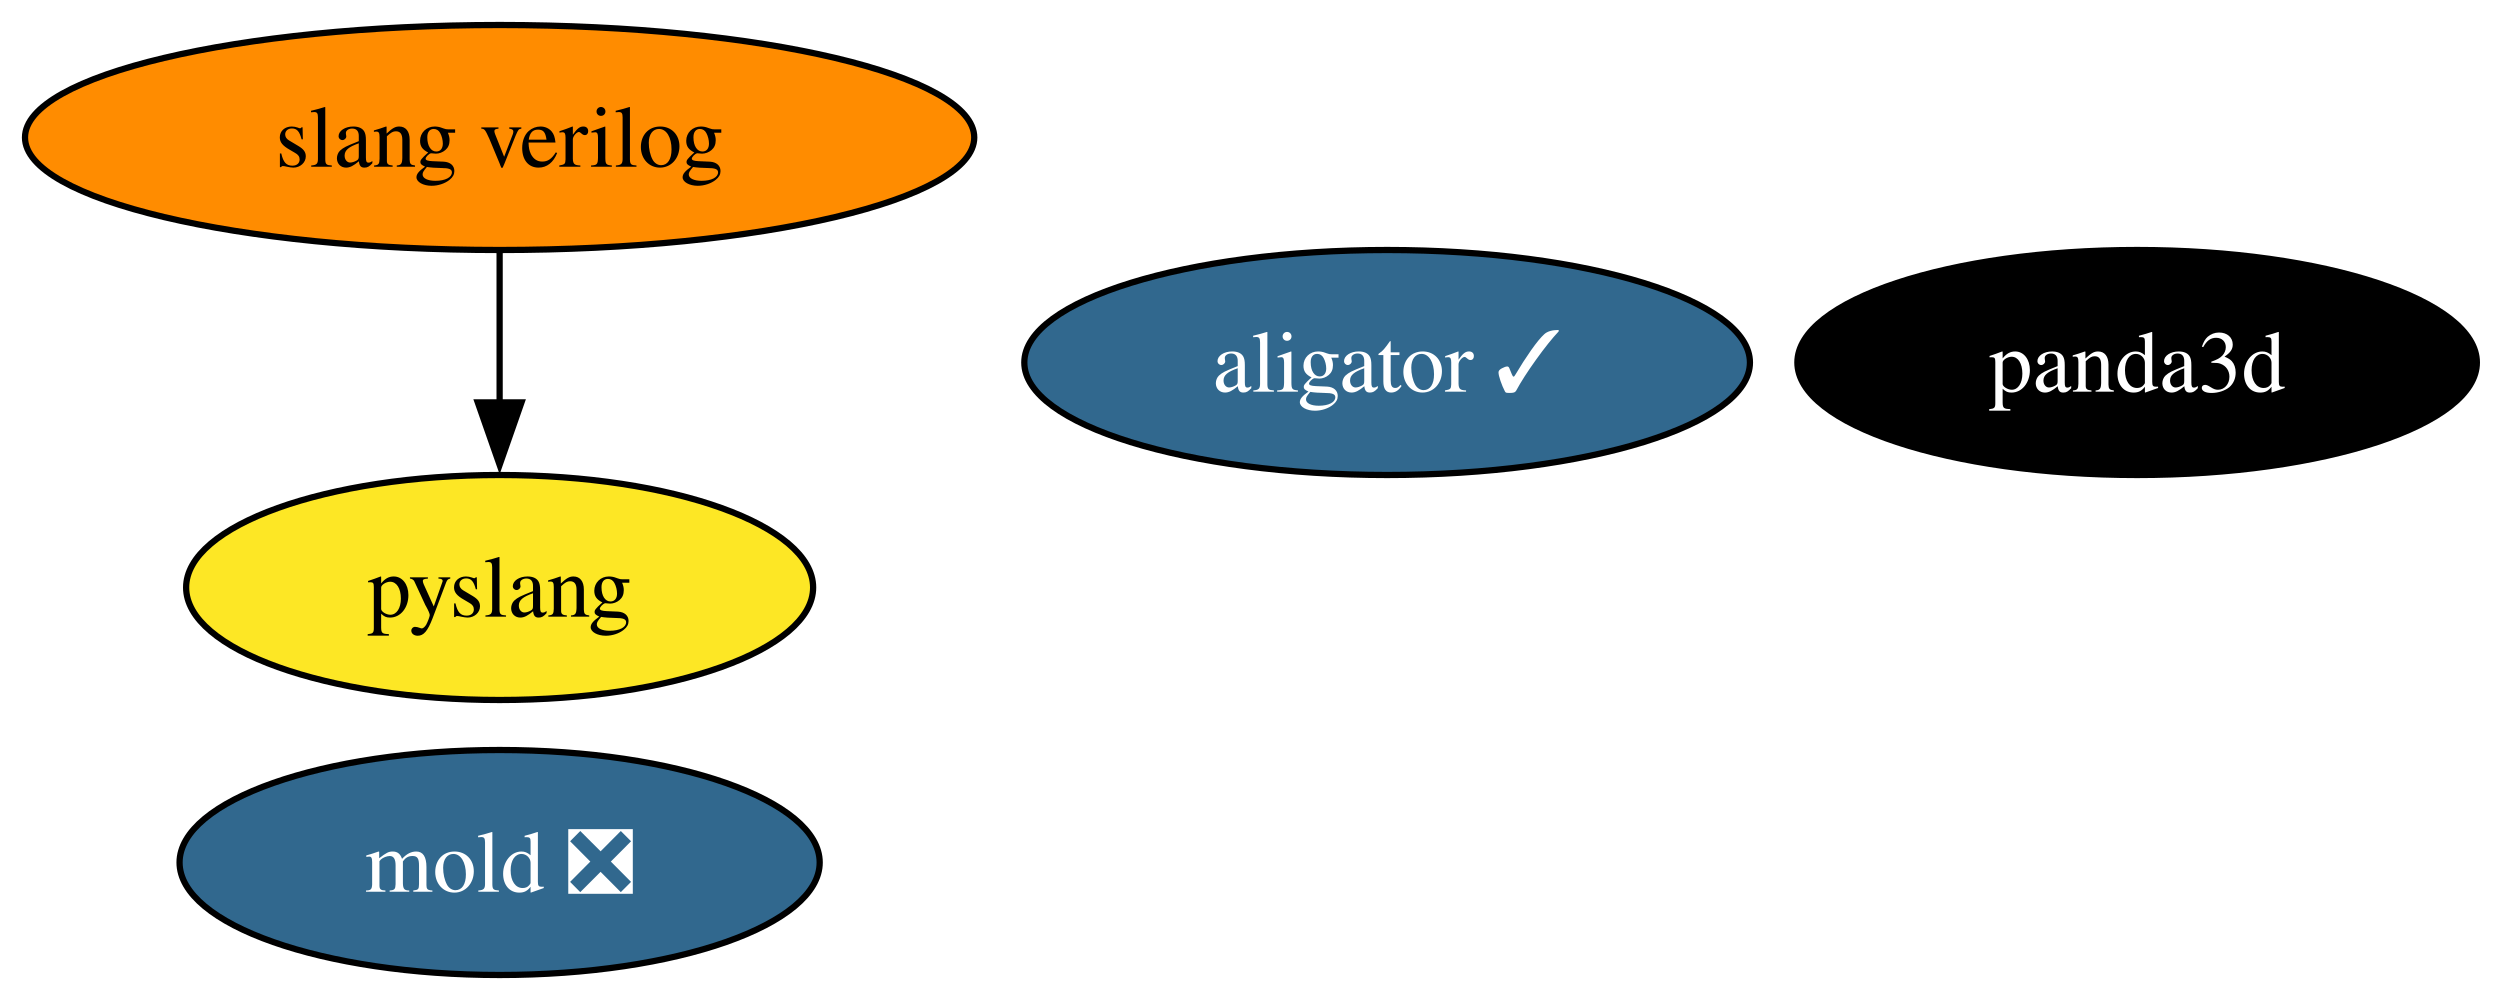
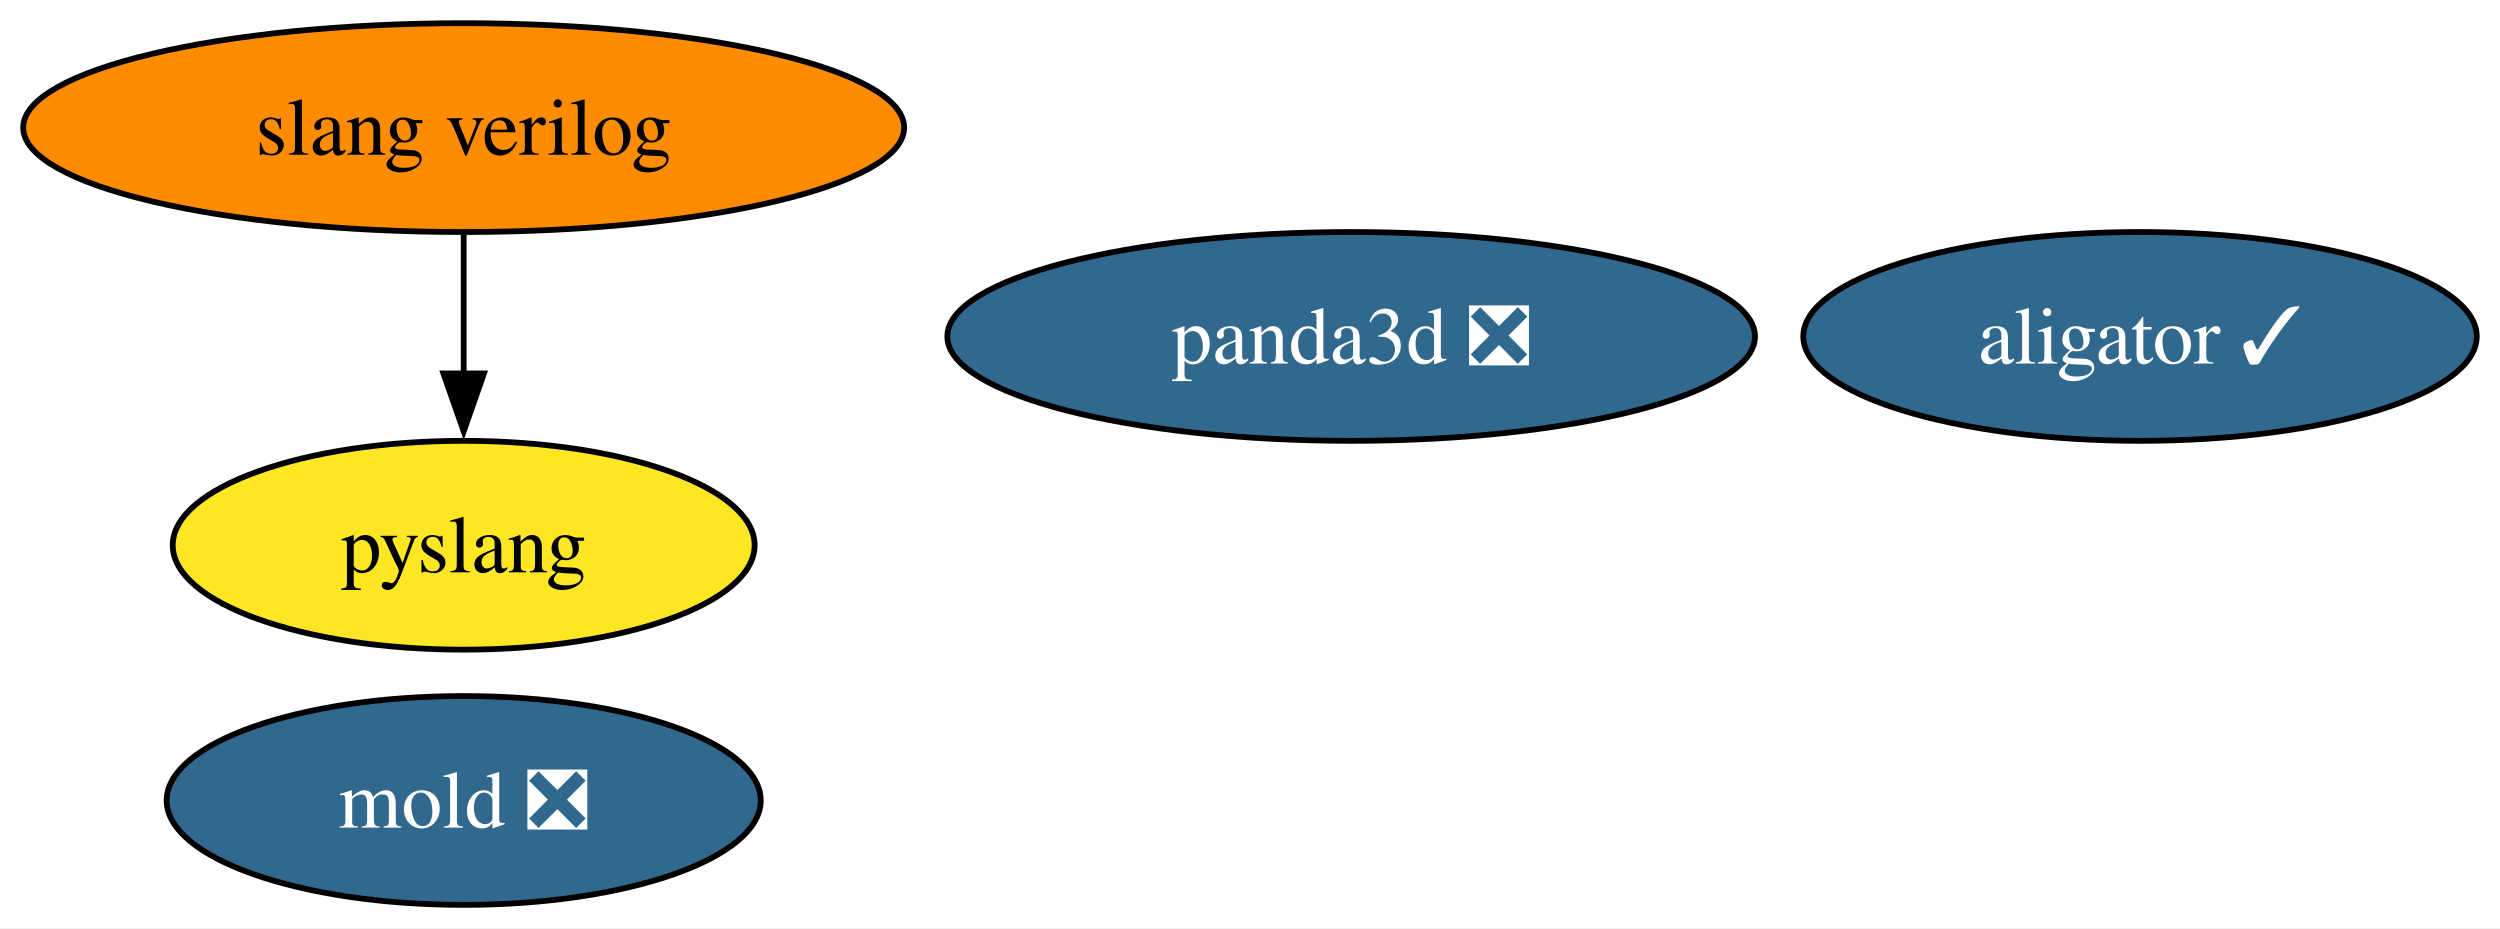
- <svg xmlns="http://www.w3.org/2000/svg" xmlns:xlink="http://www.w3.org/1999/xlink" width="400pt" height="160pt" viewBox="0.00 0.00 400.00 160.00">
+ <svg xmlns="http://www.w3.org/2000/svg" xmlns:xlink="http://www.w3.org/1999/xlink" width="431pt" height="160pt" viewBox="0.00 0.00 431.00 160.00">
  <g id="graph0" class="graph" transform="scale(1 1) rotate(0) translate(4 156)">
-     <polygon fill="white" stroke="none" points="-4,4 -4,-156 396.3,-156 396.3,4 -4,4" />
+     <polygon fill="white" stroke="none" points="-4,4 -4,-156 426.98,-156 426.98,4 -4,4" />
    <g id="node1" class="node">
      <g id="a_node1">
-         <a xlink:href="https://github.com/conda-forge/panda3d-feedstock" xlink:title="panda3d">
-           <ellipse fill="#000000" stroke="black" cx="337.94" cy="-98" rx="54.36" ry="18" />
-           <text xml:space="preserve" text-anchor="middle" x="337.94" y="-93.33" font-family="Times,serif" font-size="14.00" fill="white">panda3d</text>
+         <a xlink:href="https://github.com/conda-forge/panda3d-feedstock/pull/81" xlink:title="panda3d ❎">
+           <ellipse fill="#31688e" stroke="black" cx="228.94" cy="-98" rx="69.62" ry="18" />
+           <text xml:space="preserve" text-anchor="middle" x="228.94" y="-93.33" font-family="Times,serif" font-size="14.00" fill="white">panda3d ❎</text>
        </a>
      </g>
    </g>
    <g id="node2" class="node">
      <g id="a_node2">
        <a xlink:href="https://github.com/conda-forge/mold-feedstock/pull/49" xlink:title="mold ❎">
          <ellipse fill="#31688e" stroke="black" cx="75.94" cy="-18" rx="51.21" ry="18" />
          <text xml:space="preserve" text-anchor="middle" x="75.94" y="-13.32" font-family="Times,serif" font-size="14.00" fill="white">mold ❎</text>
        </a>
      </g>
    </g>
    <g id="node3" class="node">
      <g id="a_node3">
        <a xlink:href="https://github.com/conda-forge/aligator-feedstock/pull/81" xlink:title="aligator ✓">
-           <ellipse fill="#31688e" stroke="black" cx="217.94" cy="-98" rx="58.05" ry="18" />
-           <text xml:space="preserve" text-anchor="middle" x="217.94" y="-93.33" font-family="Times,serif" font-size="14.00" fill="white">aligator ✓</text>
+           <ellipse fill="#31688e" stroke="black" cx="364.94" cy="-98" rx="58.05" ry="18" />
+           <text xml:space="preserve" text-anchor="middle" x="364.94" y="-93.33" font-family="Times,serif" font-size="14.00" fill="white">aligator ✓</text>
        </a>
      </g>
    </g>
    <g id="node4" class="node">
      <g id="a_node4">
        <a xlink:href="https://github.com/conda-forge/slang-verilog-feedstock" xlink:title="slang verilog">
          <ellipse fill="#ff8c00" stroke="black" cx="75.94" cy="-134" rx="75.94" ry="18" />
          <text xml:space="preserve" text-anchor="middle" x="75.94" y="-129.32" font-family="Times,serif" font-size="14.00">slang verilog</text>
        </a>
      </g>
    </g>
    <g id="node5" class="node">
      <g id="a_node5">
        <a xlink:href="https://github.com/conda-forge/pyslang-feedstock" xlink:title="pyslang">
          <ellipse fill="#fde725" stroke="black" cx="75.94" cy="-62" rx="50.16" ry="18" />
          <text xml:space="preserve" text-anchor="middle" x="75.94" y="-57.33" font-family="Times,serif" font-size="14.00">pyslang</text>
        </a>
      </g>
    </g>
    <g id="edge1" class="edge">
      <path fill="none" stroke="black" d="M75.94,-115.7C75.94,-108.41 75.94,-99.73 75.94,-91.54" />
      <polygon fill="black" stroke="black" points="79.44,-91.62 75.94,-81.62 72.44,-91.62 79.44,-91.62" />
    </g>
  </g>
</svg>
